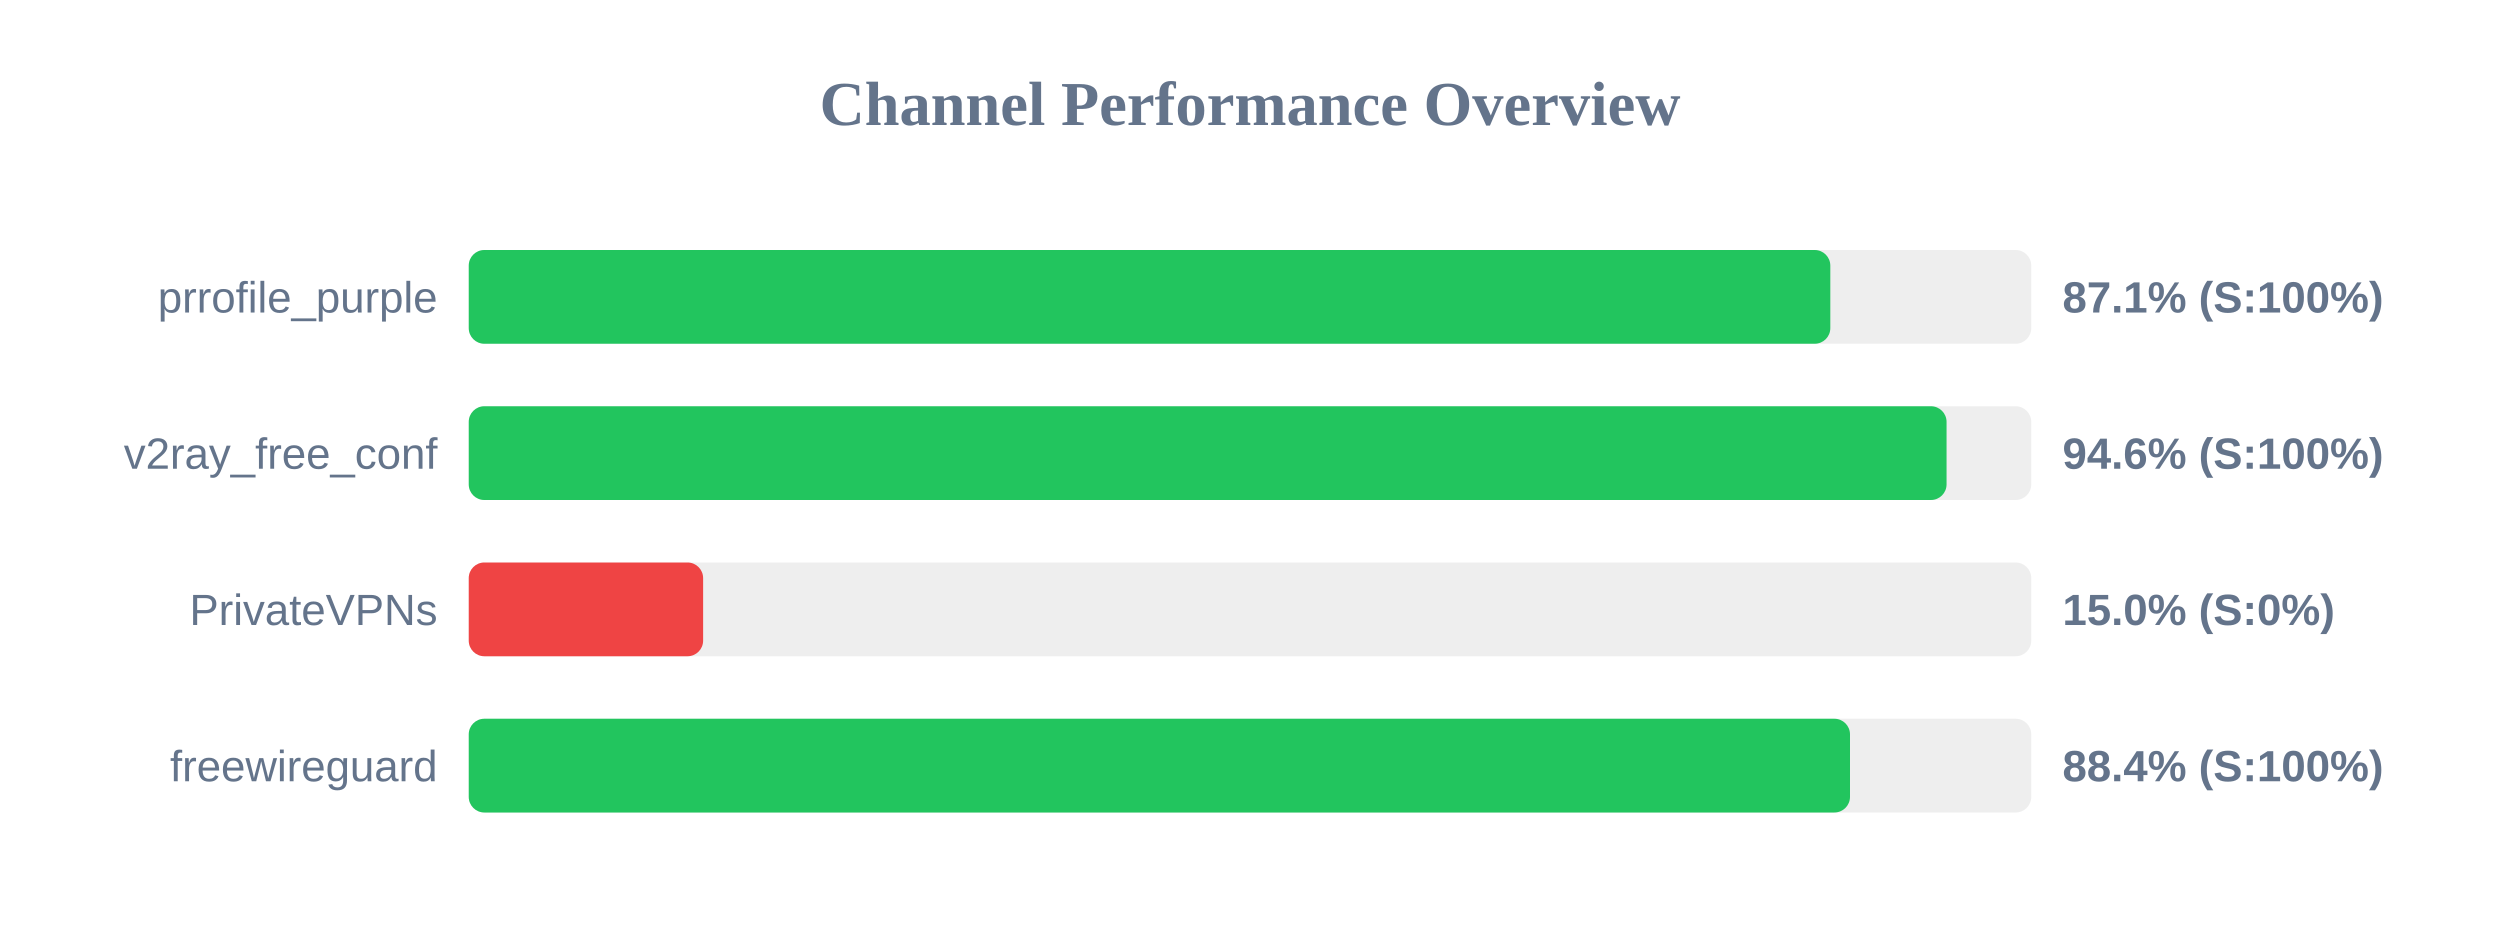
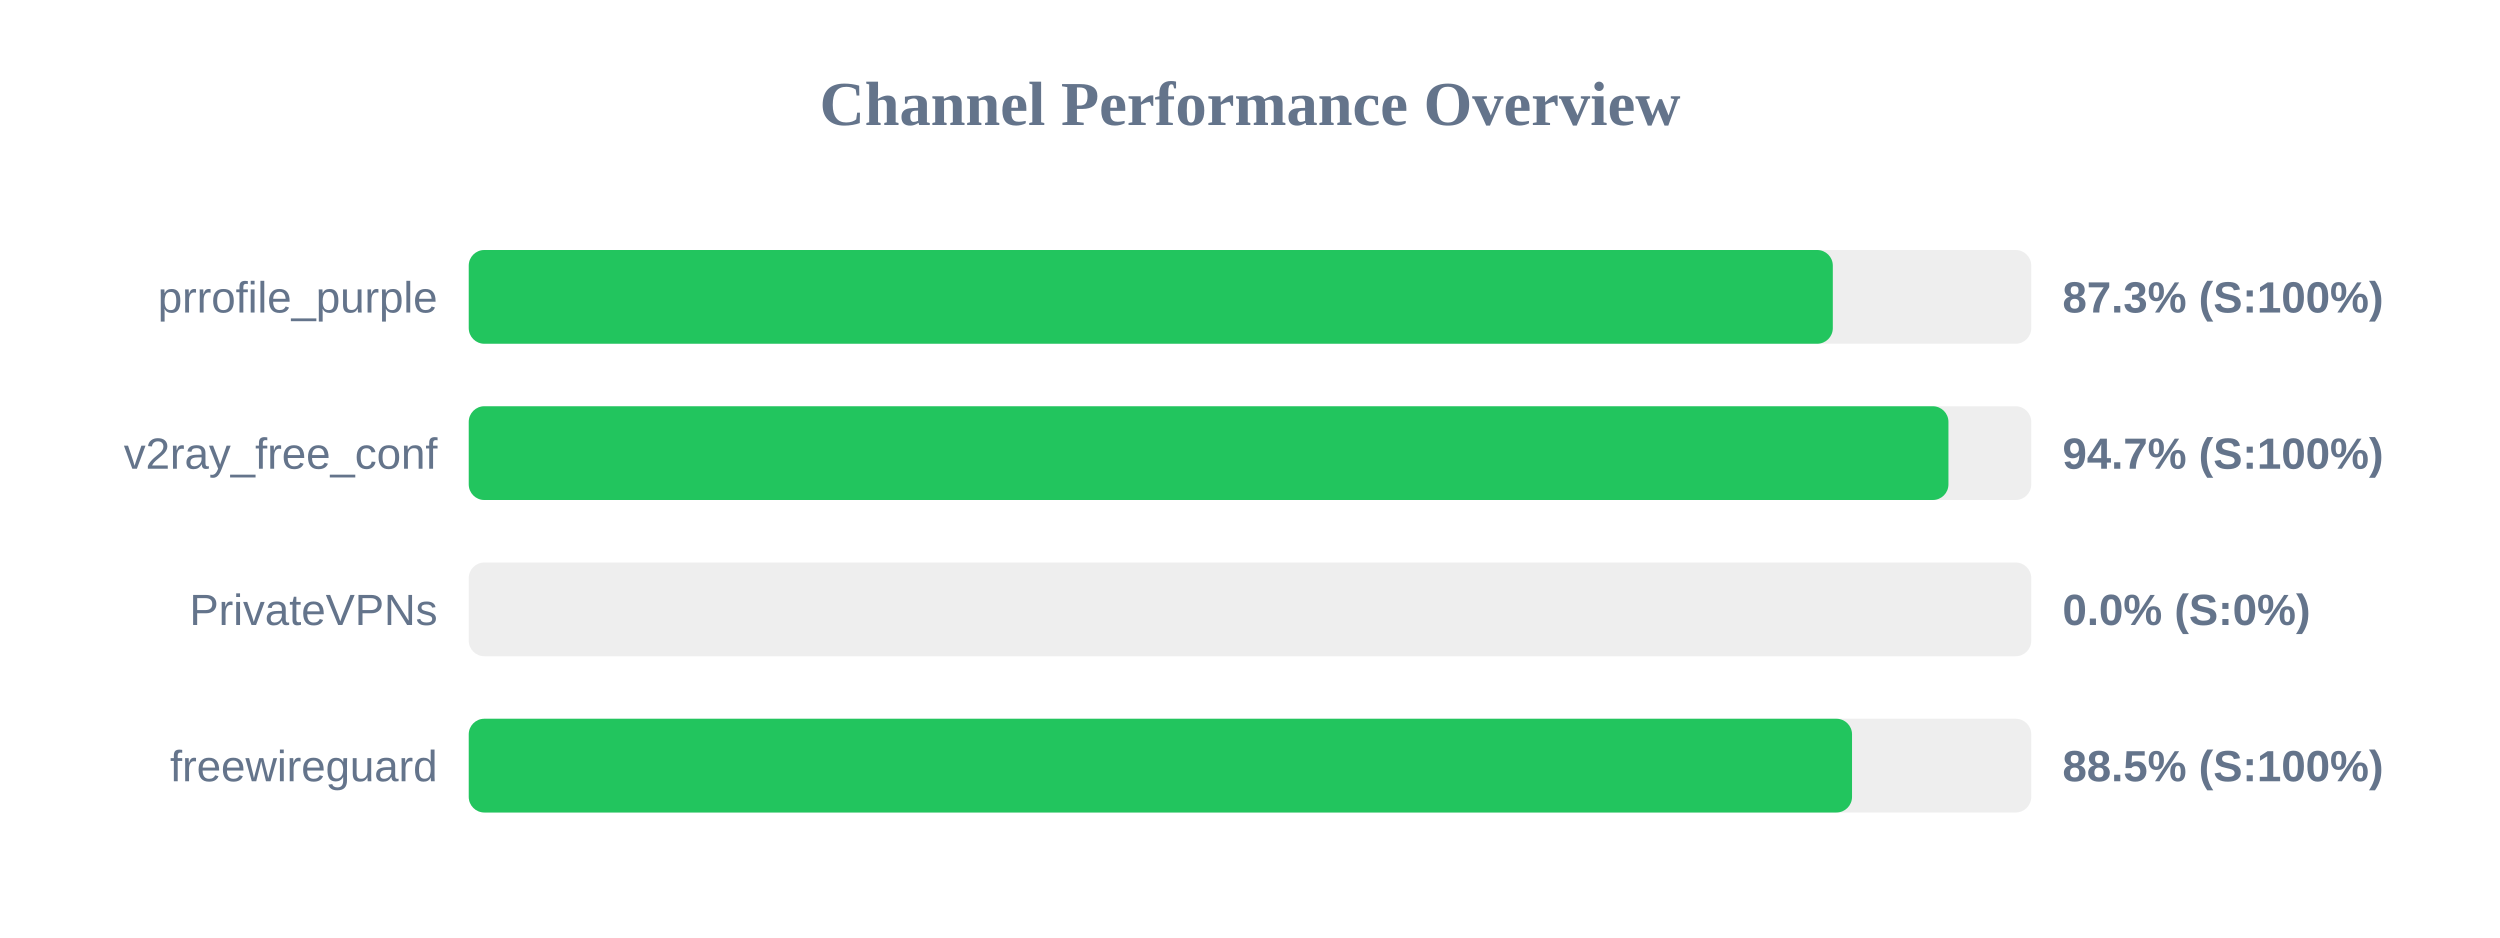
<svg xmlns="http://www.w3.org/2000/svg" width="800" height="300" version="1.1">
  <style>
        .row { font: 14px Arial; fill: #64748b; }
        .score { font: bold 14px Arial; fill: #64748b; }
    </style>
  <text x="400" y="40" text-anchor="middle" font-size="20px" font-weight="bold" fill="#64748b">Channel Performance Overview</text>
  <rect x="150" y="80" width="500" height="30" fill="#eee" rx="5" />
-   <rect x="150" y="80" width="435.7" height="30" fill="#22c55e" rx="5" />
+   <rect x="150" y="80" width="436.5" height="30" fill="#22c55e" rx="5" />
  <text x="140" y="100" text-anchor="end" class="row">prrofile_purple</text>
-   <text x="660" y="100" text-anchor="start" class="score">87.1% (S:100%)</text>
+   <text x="660" y="100" text-anchor="start" class="score">87.3% (S:100%)</text>
  <rect x="150" y="130" width="500" height="30" fill="#eee" rx="5" />
-   <rect x="150" y="130" width="472.9" height="30" fill="#22c55e" rx="5" />
+   <rect x="150" y="130" width="473.5" height="30" fill="#22c55e" rx="5" />
  <text x="140" y="150" text-anchor="end" class="row">v2ray_free_conf</text>
-   <text x="660" y="150" text-anchor="start" class="score">94.6% (S:100%)</text>
+   <text x="660" y="150" text-anchor="start" class="score">94.7% (S:100%)</text>
  <rect x="150" y="180" width="500" height="30" fill="#eee" rx="5" />
-   <rect x="150" y="180" width="75.0" height="30" fill="#ef4444" rx="5" />
+   <rect x="150" y="180" width="0.0" height="30" fill="#ef4444" rx="5" />
  <text x="140" y="200" text-anchor="end" class="row">PrivateVPNs</text>
-   <text x="660" y="200" text-anchor="start" class="score">15.0% (S:0%)</text>
+   <text x="660" y="200" text-anchor="start" class="score">0.0% (S:0%)</text>
  <rect x="150" y="230" width="500" height="30" fill="#eee" rx="5" />
-   <rect x="150" y="230" width="442.0" height="30" fill="#22c55e" rx="5" />
+   <rect x="150" y="230" width="442.65" height="30" fill="#22c55e" rx="5" />
  <text x="140" y="250" text-anchor="end" class="row">freewireguard</text>
-   <text x="660" y="250" text-anchor="start" class="score">88.4% (S:100%)</text>
+   <text x="660" y="250" text-anchor="start" class="score">88.5% (S:100%)</text>
</svg>
